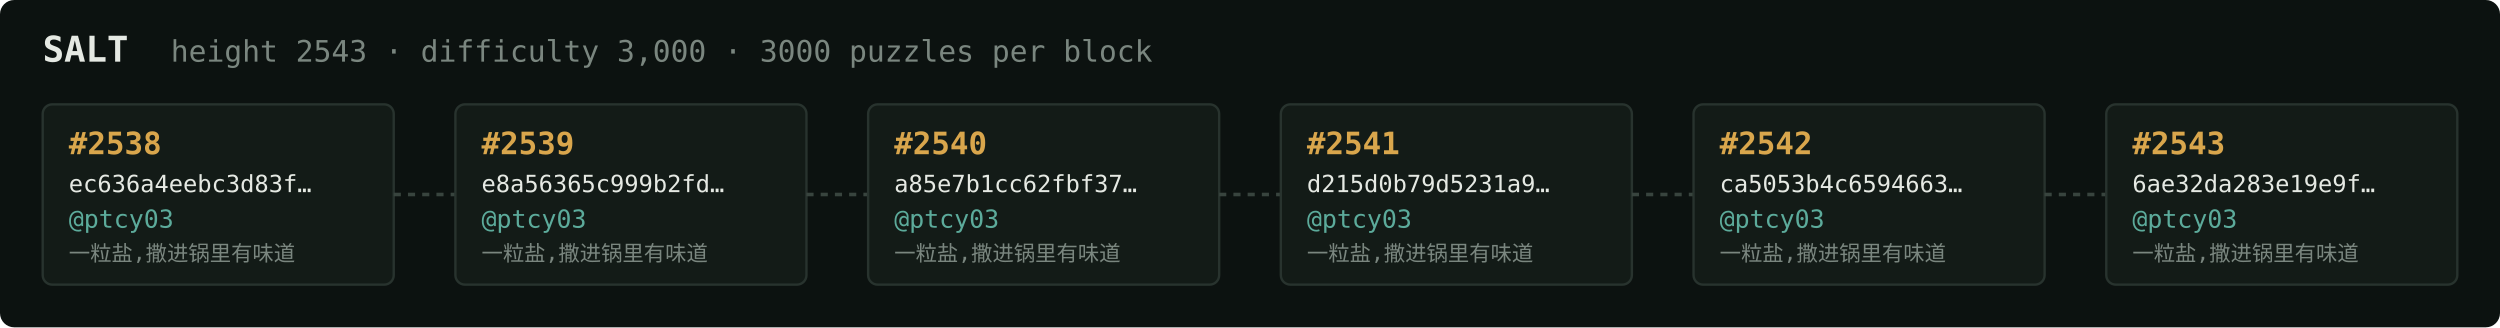
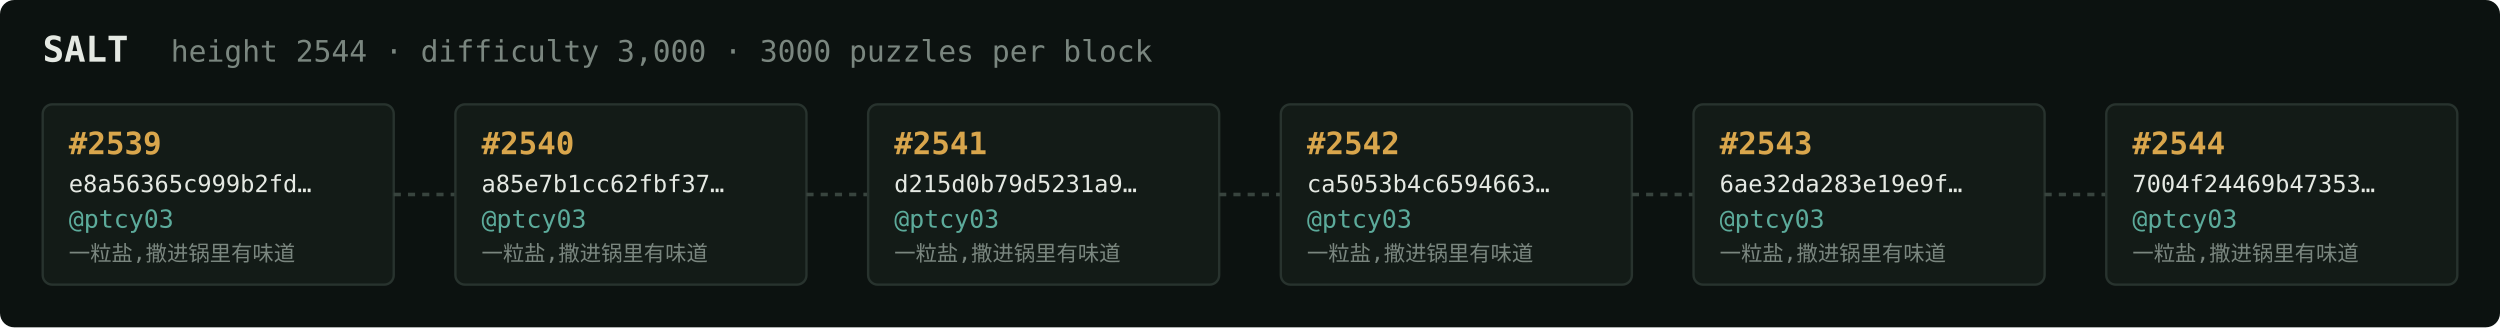
<svg xmlns="http://www.w3.org/2000/svg" width="1054" height="138" viewBox="0 0 1054 138" font-family="ui-monospace,SFMono-Regular,Menlo,monospace">
  <rect fill="#0c1210" width="1054" height="138" rx="6" />
  <text x="18" y="26" fill="#e5e9e3" font-size="15" font-weight="700">SALT</text>
-   <text x="72" y="26" fill="#7a867f" font-size="12.5">height 2543 · difficulty 3,000 · 3000 puzzles per block</text>
+   <text x="72" y="26" fill="#7a867f" font-size="12.5">height 2544 · difficulty 3,000 · 3000 puzzles per block</text>
  <rect x="18" y="44" width="148" height="76" rx="4" fill="#131b17" stroke="#28332e" stroke-width="1" />
-   <text x="29" y="65" fill="#d9a64c" font-size="13" font-weight="700">#2538</text>
-   <text x="29" y="81" fill="#e5e9e3" font-size="10">ec636a4eebc3d83f…</text>
+   <text x="29" y="65" fill="#d9a64c" font-size="13" font-weight="700">#2539</text>
+   <text x="29" y="81" fill="#e5e9e3" font-size="10">e8a56365c999b2fd…</text>
  <text x="29" y="96" fill="#5cab9b" font-size="10.5">@ptcy03</text>
  <text x="29" y="110" fill="#7a867f" font-size="9">一粒盐,撒进锅里有味道</text>
  <line x1="166" y1="82.0" x2="192" y2="82.0" stroke="#38443e" stroke-width="1.5" stroke-dasharray="3 3" />
  <rect x="192" y="44" width="148" height="76" rx="4" fill="#131b17" stroke="#28332e" stroke-width="1" />
-   <text x="203" y="65" fill="#d9a64c" font-size="13" font-weight="700">#2539</text>
-   <text x="203" y="81" fill="#e5e9e3" font-size="10">e8a56365c999b2fd…</text>
+   <text x="203" y="65" fill="#d9a64c" font-size="13" font-weight="700">#2540</text>
+   <text x="203" y="81" fill="#e5e9e3" font-size="10">a85e7b1cc62fbf37…</text>
  <text x="203" y="96" fill="#5cab9b" font-size="10.5">@ptcy03</text>
  <text x="203" y="110" fill="#7a867f" font-size="9">一粒盐,撒进锅里有味道</text>
  <line x1="340" y1="82.0" x2="366" y2="82.0" stroke="#38443e" stroke-width="1.5" stroke-dasharray="3 3" />
  <rect x="366" y="44" width="148" height="76" rx="4" fill="#131b17" stroke="#28332e" stroke-width="1" />
-   <text x="377" y="65" fill="#d9a64c" font-size="13" font-weight="700">#2540</text>
-   <text x="377" y="81" fill="#e5e9e3" font-size="10">a85e7b1cc62fbf37…</text>
+   <text x="377" y="65" fill="#d9a64c" font-size="13" font-weight="700">#2541</text>
+   <text x="377" y="81" fill="#e5e9e3" font-size="10">d215d0b79d5231a9…</text>
  <text x="377" y="96" fill="#5cab9b" font-size="10.5">@ptcy03</text>
  <text x="377" y="110" fill="#7a867f" font-size="9">一粒盐,撒进锅里有味道</text>
  <line x1="514" y1="82.0" x2="540" y2="82.0" stroke="#38443e" stroke-width="1.5" stroke-dasharray="3 3" />
  <rect x="540" y="44" width="148" height="76" rx="4" fill="#131b17" stroke="#28332e" stroke-width="1" />
-   <text x="551" y="65" fill="#d9a64c" font-size="13" font-weight="700">#2541</text>
-   <text x="551" y="81" fill="#e5e9e3" font-size="10">d215d0b79d5231a9…</text>
+   <text x="551" y="65" fill="#d9a64c" font-size="13" font-weight="700">#2542</text>
+   <text x="551" y="81" fill="#e5e9e3" font-size="10">ca5053b4c6594663…</text>
  <text x="551" y="96" fill="#5cab9b" font-size="10.5">@ptcy03</text>
  <text x="551" y="110" fill="#7a867f" font-size="9">一粒盐,撒进锅里有味道</text>
  <line x1="688" y1="82.0" x2="714" y2="82.0" stroke="#38443e" stroke-width="1.5" stroke-dasharray="3 3" />
  <rect x="714" y="44" width="148" height="76" rx="4" fill="#131b17" stroke="#28332e" stroke-width="1" />
-   <text x="725" y="65" fill="#d9a64c" font-size="13" font-weight="700">#2542</text>
-   <text x="725" y="81" fill="#e5e9e3" font-size="10">ca5053b4c6594663…</text>
+   <text x="725" y="65" fill="#d9a64c" font-size="13" font-weight="700">#2543</text>
+   <text x="725" y="81" fill="#e5e9e3" font-size="10">6ae32da283e19e9f…</text>
  <text x="725" y="96" fill="#5cab9b" font-size="10.5">@ptcy03</text>
  <text x="725" y="110" fill="#7a867f" font-size="9">一粒盐,撒进锅里有味道</text>
  <line x1="862" y1="82.0" x2="888" y2="82.0" stroke="#38443e" stroke-width="1.5" stroke-dasharray="3 3" />
  <rect x="888" y="44" width="148" height="76" rx="4" fill="#131b17" stroke="#28332e" stroke-width="1" />
-   <text x="899" y="65" fill="#d9a64c" font-size="13" font-weight="700">#2543</text>
-   <text x="899" y="81" fill="#e5e9e3" font-size="10">6ae32da283e19e9f…</text>
+   <text x="899" y="65" fill="#d9a64c" font-size="13" font-weight="700">#2544</text>
+   <text x="899" y="81" fill="#e5e9e3" font-size="10">7004f24469b47353…</text>
  <text x="899" y="96" fill="#5cab9b" font-size="10.5">@ptcy03</text>
  <text x="899" y="110" fill="#7a867f" font-size="9">一粒盐,撒进锅里有味道</text>
</svg>
